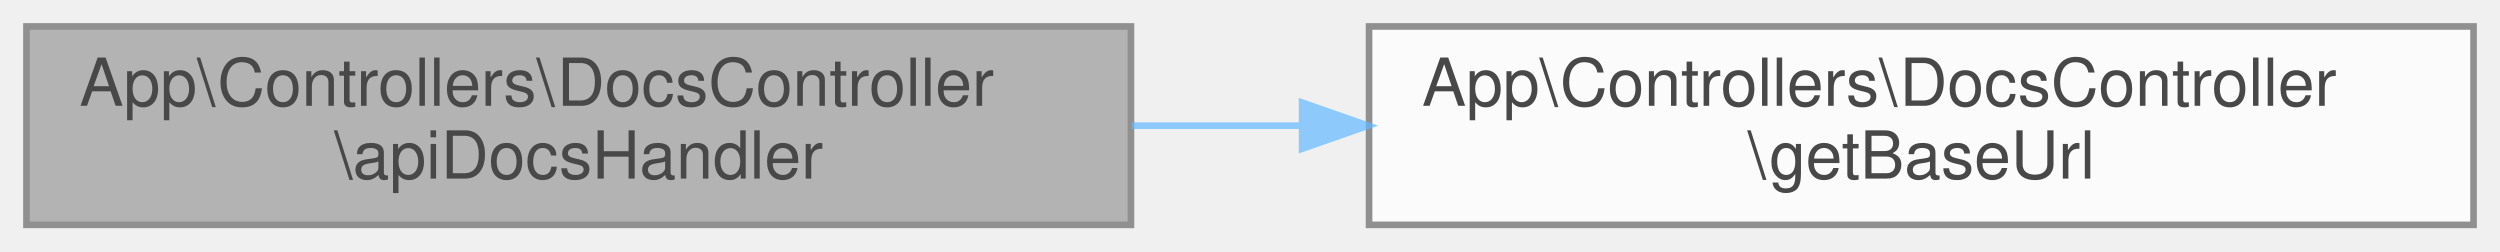
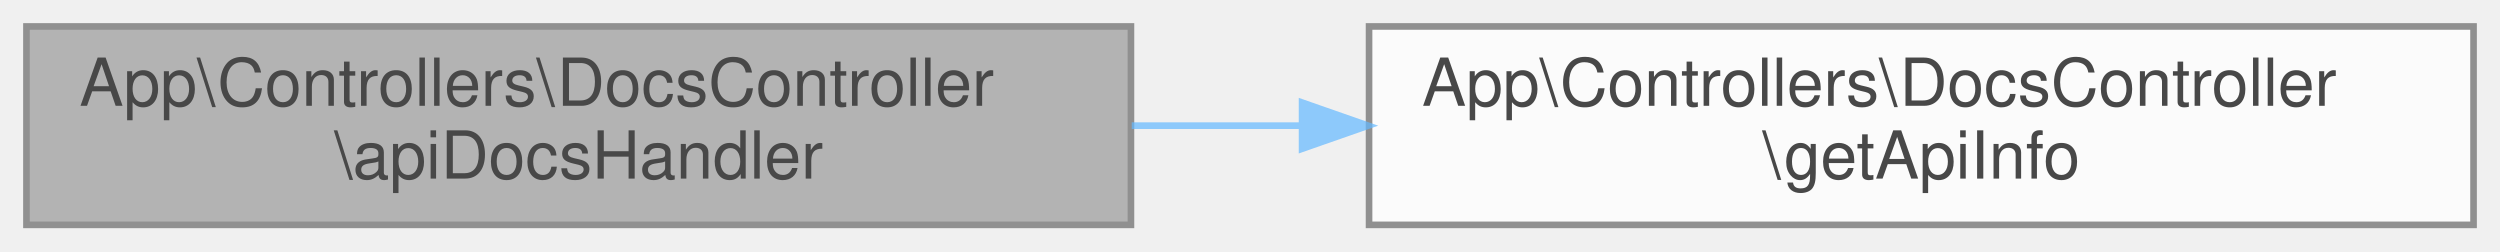
<svg xmlns="http://www.w3.org/2000/svg" xmlns:xlink="http://www.w3.org/1999/xlink" width="378pt" height="38pt" viewBox="0.00 0.00 378.00 38.00">
  <svg id="main" version="1.1" xml:space="preserve">
    <style type="text/css">
.node, .edge {opacity: 0.7;}
.node.selected, .edge.selected {opacity: 1;}
.edge:hover path { stroke: red; }
.edge:hover polygon { stroke: red; fill: red; }
</style>
    <svg id="graph" class="graph">
      <g id="graph0" class="graph" transform="scale(1 1) rotate(0) translate(4 34)">
        <g id="Node000001" class="node">
          <g id="a_Node000001">
-             <a xlink:title="Maneja la solicitud de documentación de la API Obtener la documentación de la API directamente desde ...">
+             <a xlink:title="Maneja la solicitud de documentación de la API Obtiene la documentación de la API directamente desde ...">
              <polygon fill="#999999" stroke="#666666" points="167,-30 0,-30 0,0 167,0 167,-30" />
              <text text-anchor="start" x="8" y="-18" font-family="Helvetica,sans-Serif" font-size="10.00">App\Controllers\DocsController</text>
              <text text-anchor="middle" x="83.5" y="-7" font-family="Helvetica,sans-Serif" font-size="10.00">\apiDocsHandler</text>
            </a>
          </g>
        </g>
        <g id="Node000002" class="node">
          <g id="a_Node000002">
-             <a xlink:href="classApp_1_1Controllers_1_1DocsController.html#a2e7e1138a0f4b345cec4884fdf6abef8" target="_top" xlink:title="Obtiene la URL base del sitio construyendo la URL a partir del protocolo y host.">
+             <a xlink:href="classApp_1_1Controllers_1_1DocsController.html#aa34bdcdc7a1846591ed05992287db1a4" target="_top" xlink:title="Obtiene la información de la API en formato de array.">
              <polygon fill="white" stroke="#666666" points="370,-30 203,-30 203,0 370,0 370,-30" />
              <text text-anchor="start" x="211" y="-18" font-family="Helvetica,sans-Serif" font-size="10.00">App\Controllers\DocsController</text>
-               <text text-anchor="middle" x="286.5" y="-7" font-family="Helvetica,sans-Serif" font-size="10.00">\getBaseUrl</text>
+               <text text-anchor="middle" x="286.5" y="-7" font-family="Helvetica,sans-Serif" font-size="10.00">\getApiInfo</text>
            </a>
          </g>
        </g>
        <g id="edge1_Node000001_Node000002" class="edge">
          <g id="a_edge1_Node000001_Node000002">
            <a xlink:title=" ">
              <path fill="none" stroke="#63b8ff" d="M167.12,-15C175.61,-15 184.27,-15 192.85,-15" />
              <polygon fill="#63b8ff" stroke="#63b8ff" points="192.87,-18.5 202.87,-15 192.87,-11.5 192.87,-18.5" />
            </a>
          </g>
        </g>
      </g>
    </svg>
  </svg>
  <style type="text/css">

[data-mouse-over-selected='false'] { opacity: 0.7; }
[data-mouse-over-selected='true']  { opacity: 1.0; }

</style>
</svg>
